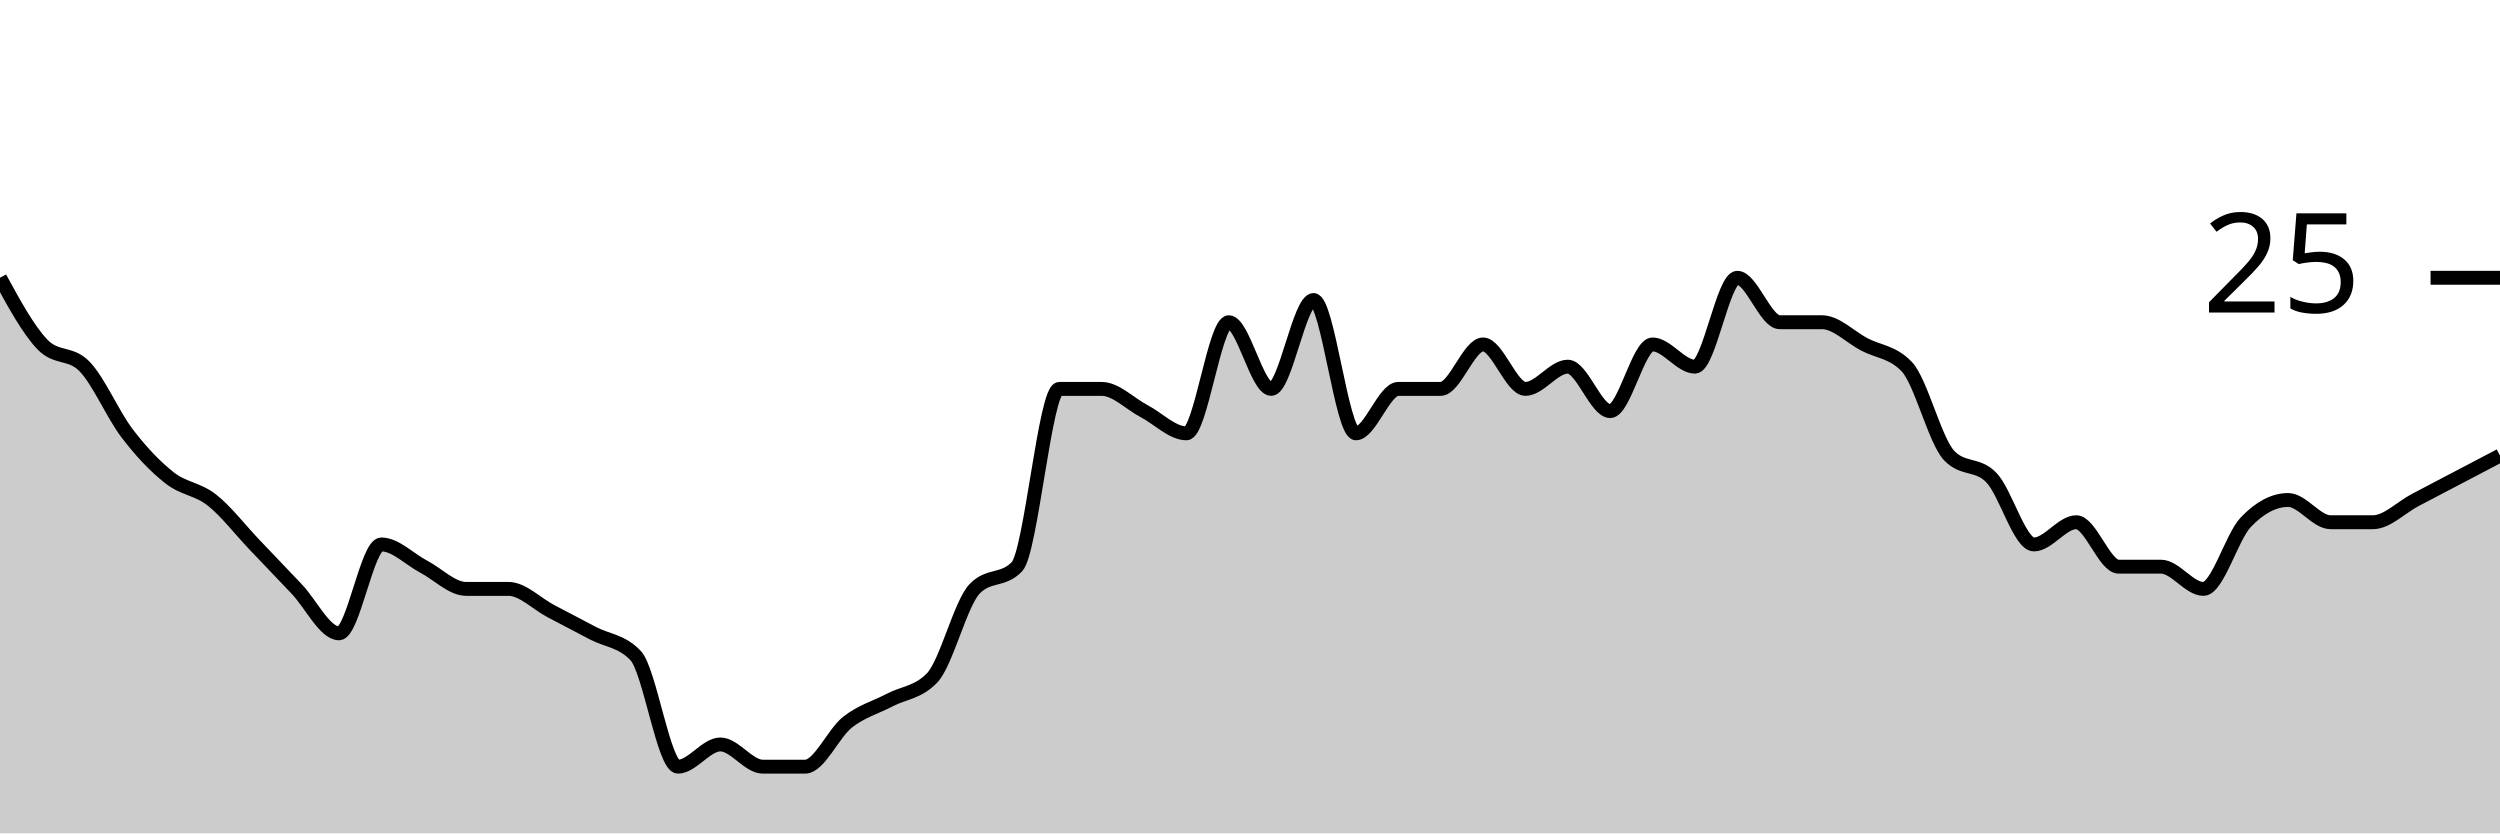
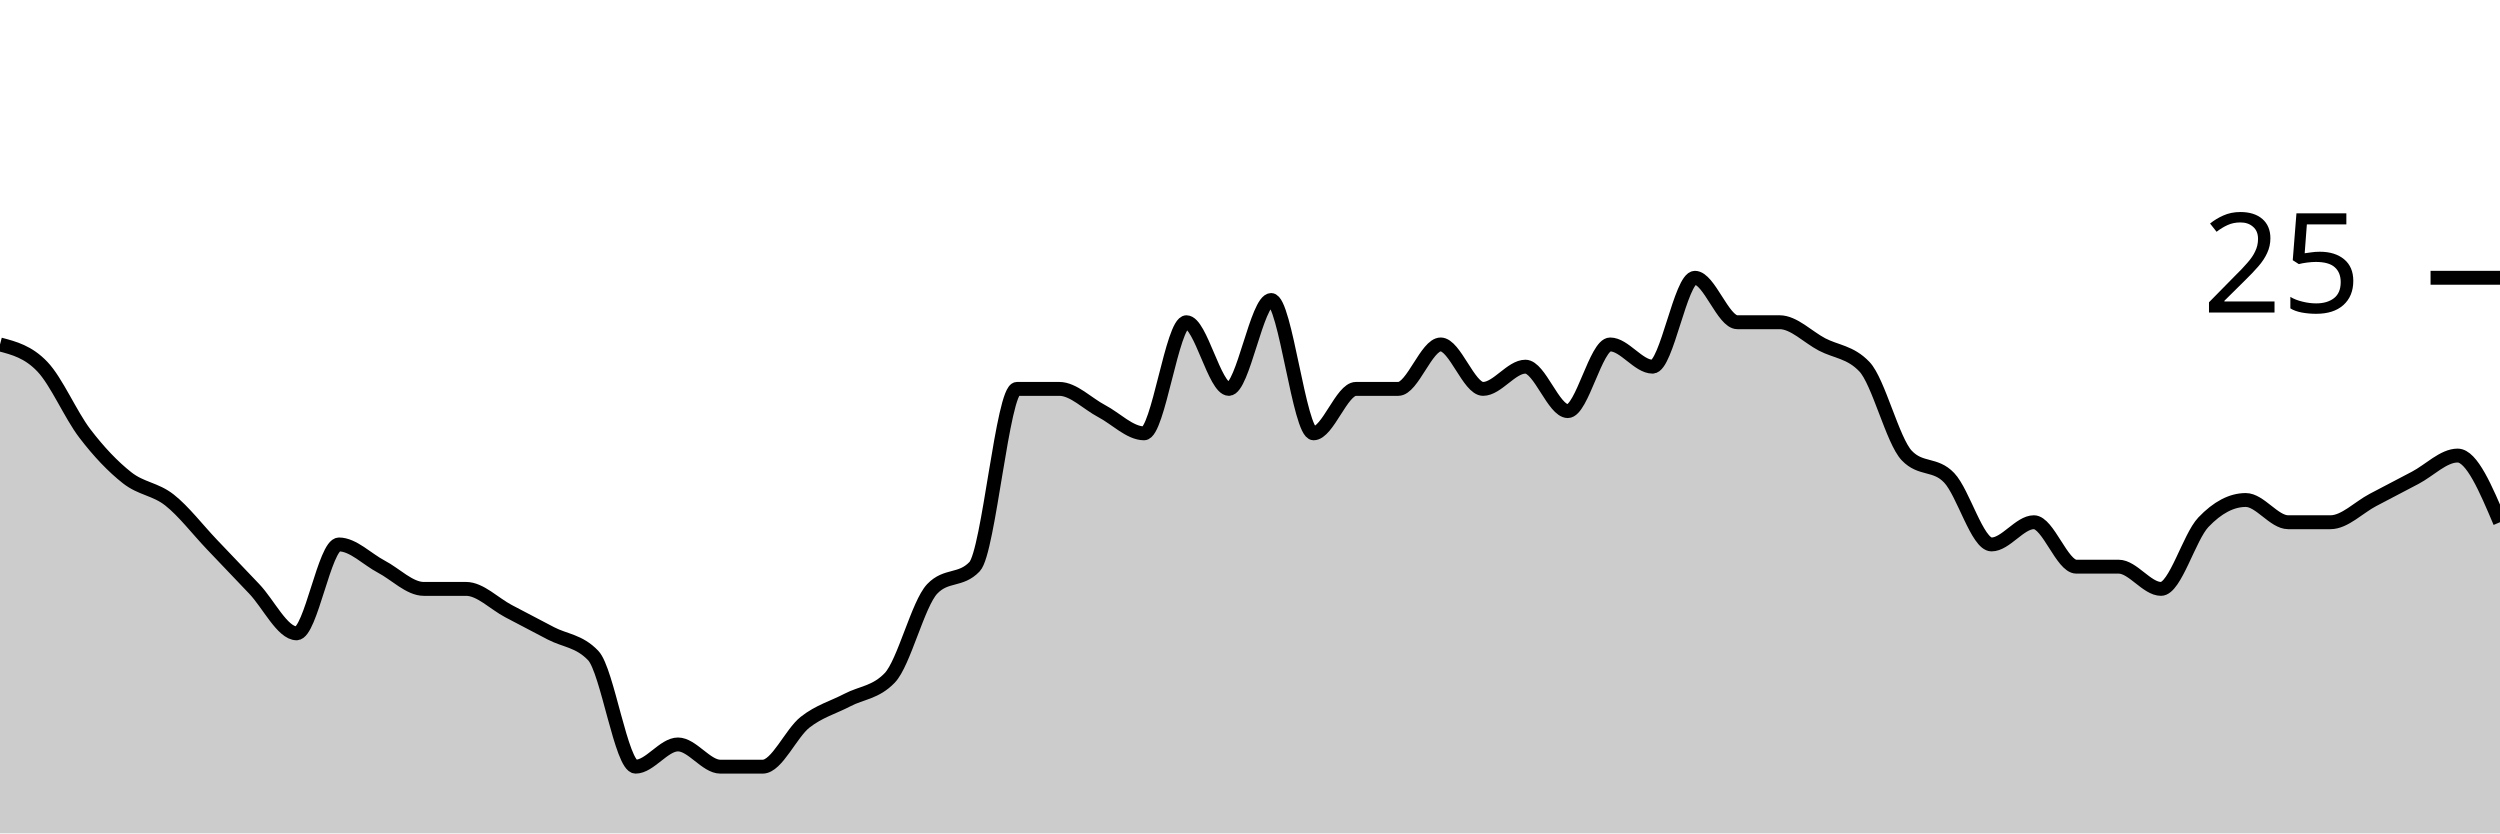
<svg xmlns="http://www.w3.org/2000/svg" viewBox="0 0 180 60">
  <g transform="translate(0,20)">
-     <path class="area" fill="rgba(0, 0, 0, 0.2)" d="M0,0C1.017,1.867,2.034,3.733,3.051,4.8C4.068,5.867,5.085,5.333,6.102,6.4C7.119,7.467,8.136,9.867,9.153,11.2C10.169,12.533,11.186,13.6,12.203,14.4C13.22,15.2,14.237,15.2,15.254,16C16.271,16.8,17.288,18.133,18.305,19.2C19.322,20.267,20.339,21.333,21.356,22.4C22.373,23.467,23.39,25.6,24.407,25.6C25.424,25.6,26.441,19.2,27.458,19.2C28.475,19.2,29.492,20.267,30.508,20.8C31.525,21.333,32.542,22.4,33.559,22.4C34.576,22.4,35.593,22.4,36.61,22.4C37.627,22.4,38.644,23.467,39.661,24C40.678,24.533,41.695,25.067,42.712,25.6C43.729,26.133,44.746,26.133,45.763,27.2C46.78,28.267,47.797,35.2,48.814,35.2C49.831,35.2,50.847,33.6,51.864,33.6C52.881,33.6,53.898,35.2,54.915,35.2C55.932,35.2,56.949,35.2,57.966,35.2C58.983,35.2,60,32.8,61.017,32C62.034,31.2,63.051,30.933,64.068,30.4C65.085,29.867,66.102,29.867,67.119,28.8C68.136,27.733,69.153,23.467,70.169,22.4C71.186,21.333,72.203,21.867,73.22,20.8C74.237,19.733,75.254,8,76.271,8C77.288,8,78.305,8,79.322,8C80.339,8,81.356,9.067,82.373,9.6C83.39,10.133,84.407,11.2,85.424,11.2C86.441,11.2,87.458,3.2,88.475,3.2C89.492,3.2,90.508,8,91.525,8C92.542,8,93.559,1.6,94.576,1.6C95.593,1.6,96.61,11.2,97.627,11.2C98.644,11.2,99.661,8,100.678,8C101.695,8,102.712,8,103.729,8C104.746,8,105.763,4.8,106.78,4.8C107.797,4.8,108.814,8,109.831,8C110.847,8,111.864,6.4,112.881,6.4C113.898,6.4,114.915,9.6,115.932,9.6C116.949,9.6,117.966,4.8,118.983,4.8C120,4.8,121.017,6.4,122.034,6.4C123.051,6.4,124.068,0,125.085,0C126.102,0,127.119,3.2,128.136,3.2C129.153,3.2,130.169,3.2,131.186,3.2C132.203,3.2,133.22,4.267,134.237,4.8C135.254,5.333,136.271,5.333,137.288,6.4C138.305,7.467,139.322,11.733,140.339,12.8C141.356,13.867,142.373,13.333,143.39,14.4C144.407,15.467,145.424,19.2,146.441,19.2C147.458,19.2,148.475,17.6,149.492,17.6C150.508,17.6,151.525,20.8,152.542,20.8C153.559,20.8,154.576,20.8,155.593,20.8C156.61,20.8,157.627,22.4,158.644,22.4C159.661,22.4,160.678,18.667,161.695,17.6C162.712,16.533,163.729,16,164.746,16C165.763,16,166.78,17.6,167.797,17.6C168.814,17.6,169.831,17.6,170.847,17.6C171.864,17.6,172.881,16.533,173.898,16C174.915,15.467,175.932,14.933,176.949,14.4C177.966,13.867,178.983,13.333,180,12.8L180,40C178.983,40,177.966,40,176.949,40C175.932,40,174.915,40,173.898,40C172.881,40,171.864,40,170.847,40C169.831,40,168.814,40,167.797,40C166.78,40,165.763,40,164.746,40C163.729,40,162.712,40,161.695,40C160.678,40,159.661,40,158.644,40C157.627,40,156.61,40,155.593,40C154.576,40,153.559,40,152.542,40C151.525,40,150.508,40,149.492,40C148.475,40,147.458,40,146.441,40C145.424,40,144.407,40,143.39,40C142.373,40,141.356,40,140.339,40C139.322,40,138.305,40,137.288,40C136.271,40,135.254,40,134.237,40C133.22,40,132.203,40,131.186,40C130.169,40,129.153,40,128.136,40C127.119,40,126.102,40,125.085,40C124.068,40,123.051,40,122.034,40C121.017,40,120,40,118.983,40C117.966,40,116.949,40,115.932,40C114.915,40,113.898,40,112.881,40C111.864,40,110.847,40,109.831,40C108.814,40,107.797,40,106.78,40C105.763,40,104.746,40,103.729,40C102.712,40,101.695,40,100.678,40C99.661,40,98.644,40,97.627,40C96.61,40,95.593,40,94.576,40C93.559,40,92.542,40,91.525,40C90.508,40,89.492,40,88.475,40C87.458,40,86.441,40,85.424,40C84.407,40,83.39,40,82.373,40C81.356,40,80.339,40,79.322,40C78.305,40,77.288,40,76.271,40C75.254,40,74.237,40,73.22,40C72.203,40,71.186,40,70.169,40C69.153,40,68.136,40,67.119,40C66.102,40,65.085,40,64.068,40C63.051,40,62.034,40,61.017,40C60,40,58.983,40,57.966,40C56.949,40,55.932,40,54.915,40C53.898,40,52.881,40,51.864,40C50.847,40,49.831,40,48.814,40C47.797,40,46.78,40,45.763,40C44.746,40,43.729,40,42.712,40C41.695,40,40.678,40,39.661,40C38.644,40,37.627,40,36.61,40C35.593,40,34.576,40,33.559,40C32.542,40,31.525,40,30.508,40C29.492,40,28.475,40,27.458,40C26.441,40,25.424,40,24.407,40C23.39,40,22.373,40,21.356,40C20.339,40,19.322,40,18.305,40C17.288,40,16.271,40,15.254,40C14.237,40,13.22,40,12.203,40C11.186,40,10.169,40,9.153,40C8.136,40,7.119,40,6.102,40C5.085,40,4.068,40,3.051,40C2.034,40,1.017,40,0,40Z" />
-     <path class="line" stroke="black" fill="none" d="M0,0C1.017,1.867,2.034,3.733,3.051,4.8C4.068,5.867,5.085,5.333,6.102,6.4C7.119,7.467,8.136,9.867,9.153,11.2C10.169,12.533,11.186,13.6,12.203,14.4C13.22,15.2,14.237,15.2,15.254,16C16.271,16.8,17.288,18.133,18.305,19.2C19.322,20.267,20.339,21.333,21.356,22.4C22.373,23.467,23.39,25.6,24.407,25.6C25.424,25.6,26.441,19.2,27.458,19.2C28.475,19.2,29.492,20.267,30.508,20.8C31.525,21.333,32.542,22.4,33.559,22.4C34.576,22.4,35.593,22.4,36.61,22.4C37.627,22.4,38.644,23.467,39.661,24C40.678,24.533,41.695,25.067,42.712,25.6C43.729,26.133,44.746,26.133,45.763,27.2C46.78,28.267,47.797,35.2,48.814,35.2C49.831,35.2,50.847,33.6,51.864,33.6C52.881,33.6,53.898,35.2,54.915,35.2C55.932,35.2,56.949,35.2,57.966,35.2C58.983,35.2,60,32.8,61.017,32C62.034,31.2,63.051,30.933,64.068,30.4C65.085,29.867,66.102,29.867,67.119,28.8C68.136,27.733,69.153,23.467,70.169,22.4C71.186,21.333,72.203,21.867,73.22,20.8C74.237,19.733,75.254,8,76.271,8C77.288,8,78.305,8,79.322,8C80.339,8,81.356,9.067,82.373,9.6C83.39,10.133,84.407,11.2,85.424,11.2C86.441,11.2,87.458,3.2,88.475,3.2C89.492,3.2,90.508,8,91.525,8C92.542,8,93.559,1.6,94.576,1.6C95.593,1.6,96.61,11.2,97.627,11.2C98.644,11.2,99.661,8,100.678,8C101.695,8,102.712,8,103.729,8C104.746,8,105.763,4.8,106.78,4.8C107.797,4.8,108.814,8,109.831,8C110.847,8,111.864,6.4,112.881,6.4C113.898,6.4,114.915,9.6,115.932,9.6C116.949,9.6,117.966,4.8,118.983,4.8C120,4.8,121.017,6.4,122.034,6.4C123.051,6.4,124.068,0,125.085,0C126.102,0,127.119,3.2,128.136,3.2C129.153,3.2,130.169,3.2,131.186,3.2C132.203,3.2,133.22,4.267,134.237,4.8C135.254,5.333,136.271,5.333,137.288,6.4C138.305,7.467,139.322,11.733,140.339,12.8C141.356,13.867,142.373,13.333,143.39,14.4C144.407,15.467,145.424,19.2,146.441,19.2C147.458,19.2,148.475,17.6,149.492,17.6C150.508,17.6,151.525,20.8,152.542,20.8C153.559,20.8,154.576,20.8,155.593,20.8C156.61,20.8,157.627,22.4,158.644,22.4C159.661,22.4,160.678,18.667,161.695,17.6C162.712,16.533,163.729,16,164.746,16C165.763,16,166.78,17.6,167.797,17.6C168.814,17.6,169.831,17.6,170.847,17.6C171.864,17.6,172.881,16.533,173.898,16C174.915,15.467,175.932,14.933,176.949,14.4C177.966,13.867,178.983,13.333,180,12.8" />
+     <path class="area" fill="rgba(0, 0, 0, 0.2)" d="M0,4.8C1.017,5.067,2.034,5.333,3.051,6.4C4.068,7.467,5.085,9.867,6.102,11.2C7.119,12.533,8.136,13.6,9.153,14.4C10.169,15.2,11.186,15.2,12.203,16C13.22,16.8,14.237,18.133,15.254,19.2C16.271,20.267,17.288,21.333,18.305,22.4C19.322,23.467,20.339,25.6,21.356,25.6C22.373,25.6,23.39,19.2,24.407,19.2C25.424,19.2,26.441,20.267,27.458,20.8C28.475,21.333,29.492,22.4,30.508,22.4C31.525,22.4,32.542,22.4,33.559,22.4C34.576,22.4,35.593,23.467,36.61,24C37.627,24.533,38.644,25.067,39.661,25.6C40.678,26.133,41.695,26.133,42.712,27.2C43.729,28.267,44.746,35.2,45.763,35.2C46.78,35.2,47.797,33.6,48.814,33.6C49.831,33.6,50.847,35.2,51.864,35.2C52.881,35.2,53.898,35.2,54.915,35.2C55.932,35.2,56.949,32.8,57.966,32C58.983,31.2,60,30.933,61.017,30.4C62.034,29.867,63.051,29.867,64.068,28.8C65.085,27.733,66.102,23.467,67.119,22.4C68.136,21.333,69.153,21.867,70.169,20.8C71.186,19.733,72.203,8,73.22,8C74.237,8,75.254,8,76.271,8C77.288,8,78.305,9.067,79.322,9.6C80.339,10.133,81.356,11.2,82.373,11.2C83.39,11.2,84.407,3.2,85.424,3.2C86.441,3.2,87.458,8,88.475,8C89.492,8,90.508,1.6,91.525,1.6C92.542,1.6,93.559,11.2,94.576,11.2C95.593,11.2,96.61,8,97.627,8C98.644,8,99.661,8,100.678,8C101.695,8,102.712,4.8,103.729,4.8C104.746,4.8,105.763,8,106.78,8C107.797,8,108.814,6.4,109.831,6.4C110.847,6.4,111.864,9.6,112.881,9.6C113.898,9.6,114.915,4.8,115.932,4.8C116.949,4.8,117.966,6.4,118.983,6.4C120,6.4,121.017,0,122.034,0C123.051,0,124.068,3.2,125.085,3.2C126.102,3.2,127.119,3.2,128.136,3.2C129.153,3.2,130.169,4.267,131.186,4.8C132.203,5.333,133.22,5.333,134.237,6.4C135.254,7.467,136.271,11.733,137.288,12.8C138.305,13.867,139.322,13.333,140.339,14.4C141.356,15.467,142.373,19.2,143.39,19.2C144.407,19.2,145.424,17.6,146.441,17.6C147.458,17.6,148.475,20.8,149.492,20.8C150.508,20.8,151.525,20.8,152.542,20.8C153.559,20.8,154.576,22.4,155.593,22.4C156.61,22.4,157.627,18.667,158.644,17.6C159.661,16.533,160.678,16,161.695,16C162.712,16,163.729,17.6,164.746,17.6C165.763,17.6,166.78,17.6,167.797,17.6C168.814,17.6,169.831,16.533,170.847,16C171.864,15.467,172.881,14.933,173.898,14.4C174.915,13.867,175.932,12.8,176.949,12.8C177.966,12.8,178.983,15.2,180,17.6L180,40C178.983,40,177.966,40,176.949,40C175.932,40,174.915,40,173.898,40C172.881,40,171.864,40,170.847,40C169.831,40,168.814,40,167.797,40C166.78,40,165.763,40,164.746,40C163.729,40,162.712,40,161.695,40C160.678,40,159.661,40,158.644,40C157.627,40,156.61,40,155.593,40C154.576,40,153.559,40,152.542,40C151.525,40,150.508,40,149.492,40C148.475,40,147.458,40,146.441,40C145.424,40,144.407,40,143.39,40C142.373,40,141.356,40,140.339,40C139.322,40,138.305,40,137.288,40C136.271,40,135.254,40,134.237,40C133.22,40,132.203,40,131.186,40C130.169,40,129.153,40,128.136,40C127.119,40,126.102,40,125.085,40C124.068,40,123.051,40,122.034,40C121.017,40,120,40,118.983,40C117.966,40,116.949,40,115.932,40C114.915,40,113.898,40,112.881,40C111.864,40,110.847,40,109.831,40C108.814,40,107.797,40,106.78,40C105.763,40,104.746,40,103.729,40C102.712,40,101.695,40,100.678,40C99.661,40,98.644,40,97.627,40C96.61,40,95.593,40,94.576,40C93.559,40,92.542,40,91.525,40C90.508,40,89.492,40,88.475,40C87.458,40,86.441,40,85.424,40C84.407,40,83.39,40,82.373,40C81.356,40,80.339,40,79.322,40C78.305,40,77.288,40,76.271,40C75.254,40,74.237,40,73.22,40C72.203,40,71.186,40,70.169,40C69.153,40,68.136,40,67.119,40C66.102,40,65.085,40,64.068,40C63.051,40,62.034,40,61.017,40C60,40,58.983,40,57.966,40C56.949,40,55.932,40,54.915,40C53.898,40,52.881,40,51.864,40C50.847,40,49.831,40,48.814,40C47.797,40,46.78,40,45.763,40C44.746,40,43.729,40,42.712,40C41.695,40,40.678,40,39.661,40C38.644,40,37.627,40,36.61,40C35.593,40,34.576,40,33.559,40C32.542,40,31.525,40,30.508,40C29.492,40,28.475,40,27.458,40C26.441,40,25.424,40,24.407,40C23.39,40,22.373,40,21.356,40C20.339,40,19.322,40,18.305,40C17.288,40,16.271,40,15.254,40C14.237,40,13.22,40,12.203,40C11.186,40,10.169,40,9.153,40C8.136,40,7.119,40,6.102,40C5.085,40,4.068,40,3.051,40C2.034,40,1.017,40,0,40Z" />
+     <path class="line" stroke="black" fill="none" d="M0,4.8C1.017,5.067,2.034,5.333,3.051,6.4C4.068,7.467,5.085,9.867,6.102,11.2C7.119,12.533,8.136,13.6,9.153,14.4C10.169,15.2,11.186,15.2,12.203,16C13.22,16.8,14.237,18.133,15.254,19.2C16.271,20.267,17.288,21.333,18.305,22.4C19.322,23.467,20.339,25.6,21.356,25.6C22.373,25.6,23.39,19.2,24.407,19.2C25.424,19.2,26.441,20.267,27.458,20.8C28.475,21.333,29.492,22.4,30.508,22.4C31.525,22.4,32.542,22.4,33.559,22.4C34.576,22.4,35.593,23.467,36.61,24C37.627,24.533,38.644,25.067,39.661,25.6C40.678,26.133,41.695,26.133,42.712,27.2C43.729,28.267,44.746,35.2,45.763,35.2C46.78,35.2,47.797,33.6,48.814,33.6C49.831,33.6,50.847,35.2,51.864,35.2C52.881,35.2,53.898,35.2,54.915,35.2C55.932,35.2,56.949,32.8,57.966,32C58.983,31.2,60,30.933,61.017,30.4C62.034,29.867,63.051,29.867,64.068,28.8C65.085,27.733,66.102,23.467,67.119,22.4C68.136,21.333,69.153,21.867,70.169,20.8C71.186,19.733,72.203,8,73.22,8C74.237,8,75.254,8,76.271,8C77.288,8,78.305,9.067,79.322,9.6C80.339,10.133,81.356,11.2,82.373,11.2C83.39,11.2,84.407,3.2,85.424,3.2C86.441,3.2,87.458,8,88.475,8C89.492,8,90.508,1.6,91.525,1.6C92.542,1.6,93.559,11.2,94.576,11.2C95.593,11.2,96.61,8,97.627,8C98.644,8,99.661,8,100.678,8C101.695,8,102.712,4.8,103.729,4.8C104.746,4.8,105.763,8,106.78,8C107.797,8,108.814,6.4,109.831,6.4C110.847,6.4,111.864,9.6,112.881,9.6C113.898,9.6,114.915,4.8,115.932,4.8C116.949,4.8,117.966,6.4,118.983,6.4C120,6.4,121.017,0,122.034,0C123.051,0,124.068,3.2,125.085,3.2C126.102,3.2,127.119,3.2,128.136,3.2C129.153,3.2,130.169,4.267,131.186,4.8C132.203,5.333,133.22,5.333,134.237,6.4C135.254,7.467,136.271,11.733,137.288,12.8C138.305,13.867,139.322,13.333,140.339,14.4C141.356,15.467,142.373,19.2,143.39,19.2C144.407,19.2,145.424,17.6,146.441,17.6C147.458,17.6,148.475,20.8,149.492,20.8C150.508,20.8,151.525,20.8,152.542,20.8C153.559,20.8,154.576,22.4,155.593,22.4C156.61,22.4,157.627,18.667,158.644,17.6C159.661,16.533,160.678,16,161.695,16C162.712,16,163.729,17.6,164.746,17.6C165.763,17.6,166.78,17.6,167.797,17.6C168.814,17.6,169.831,16.533,170.847,16C171.864,15.467,172.881,14.933,173.898,14.4C174.915,13.867,175.932,12.8,176.949,12.8C177.966,12.8,178.983,15.2,180,17.6" />
    <path class="axis-ceiling" stroke-width="1" stroke="black" fill="none" d="M175,0L180,0" />
    <text class="axis-ceiling-label" font-family="sans-serif" text-anchor="end" font-size="10px" x="170" y="2.5">25</text>
  </g>
</svg>
